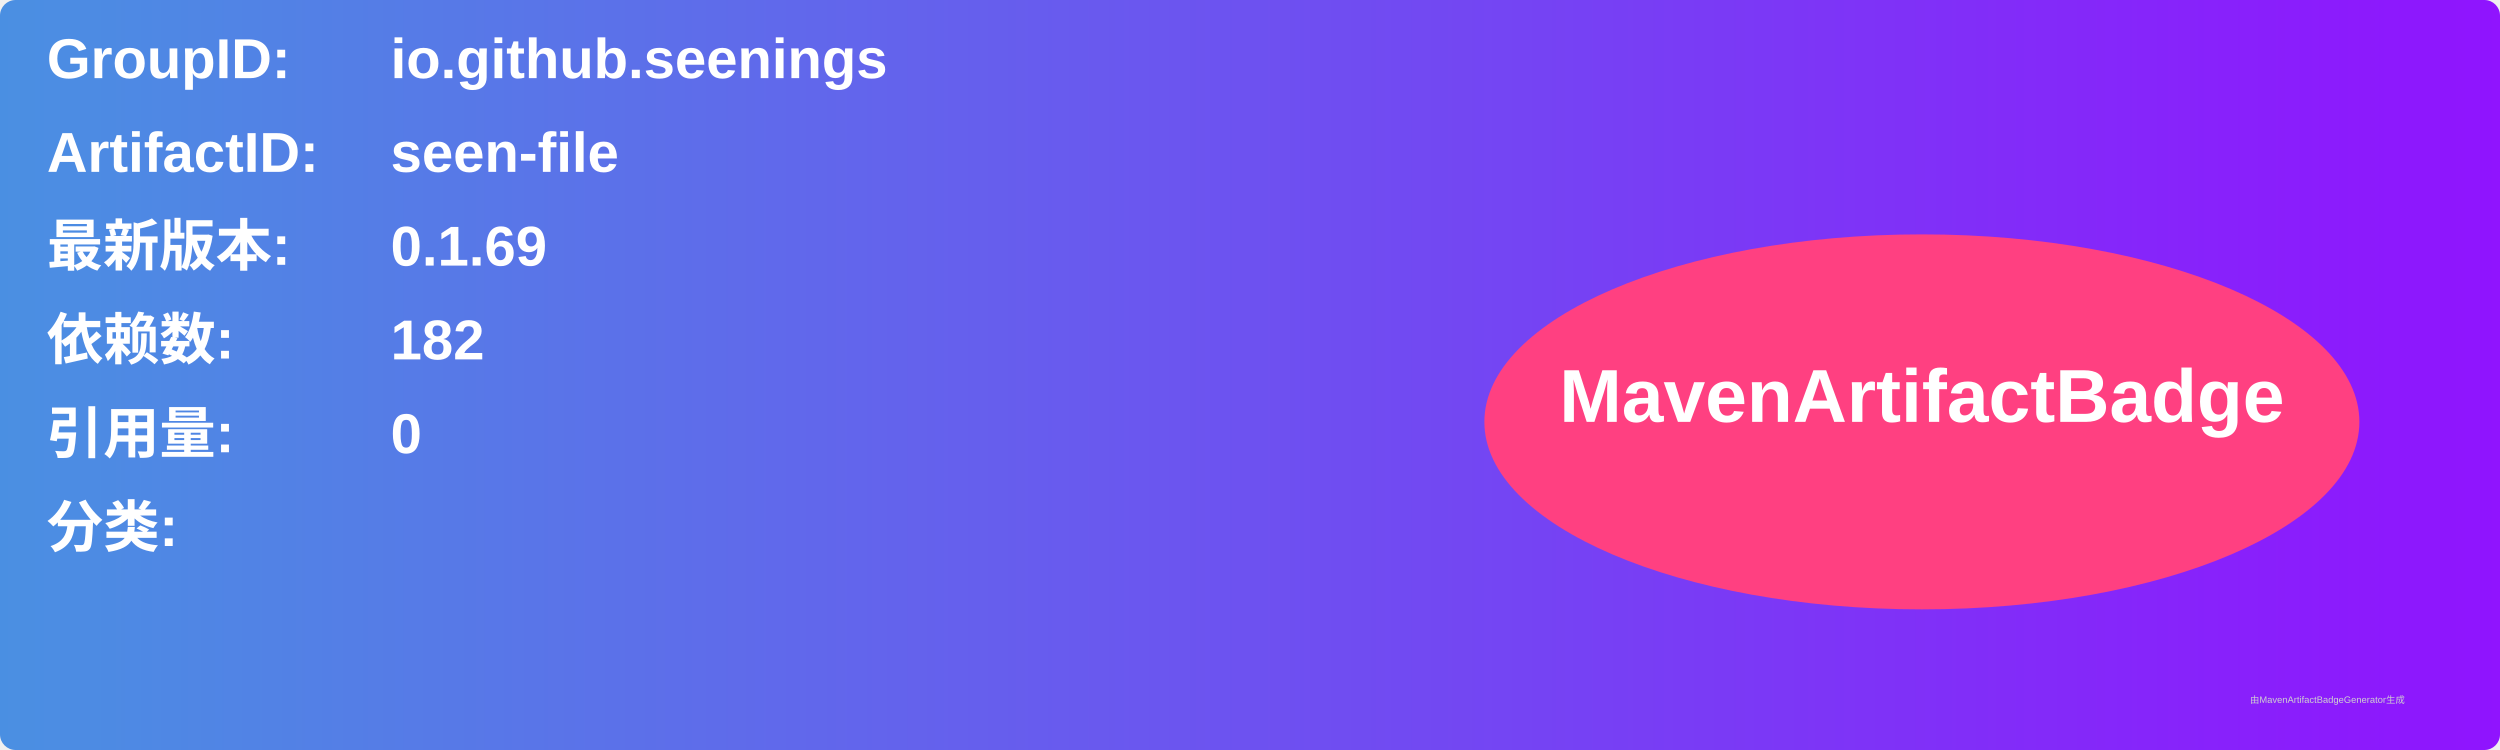
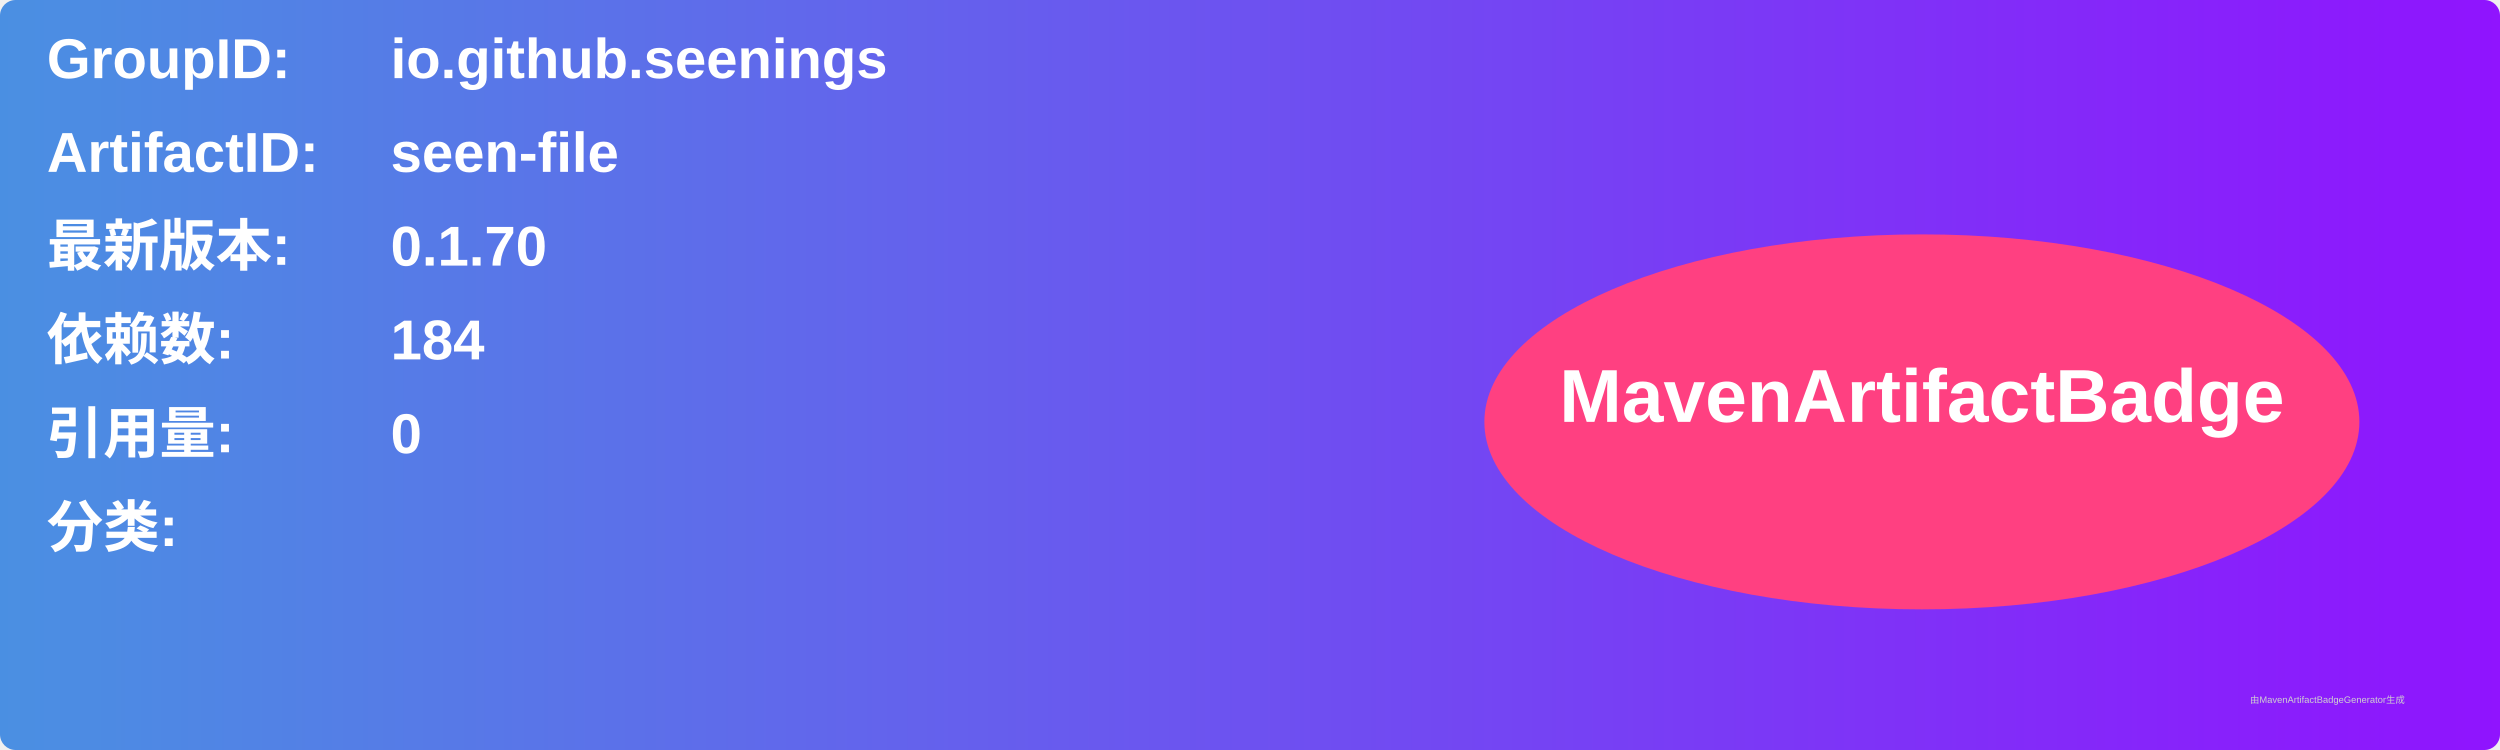
<svg xmlns="http://www.w3.org/2000/svg" width="800" height="240" viewBox="0 0 800 240">
  <linearGradient id="grad" x1="0%" y1="0%" x2="100%" y2="0%">
    <stop offset="0%" stop-color="#4a90e2" />
    <stop offset="100%" stop-color="#9013fe" />
  </linearGradient>
  <rect width="100%" height="100%" rx="5" ry="5" fill="url(#grad)" />
  <g transform="translate(15, 15)">
    <text x="0" y="10" font-family="Arial" font-size="18" fill="white" font-weight="bold" width="260">GroupID:</text>
    <text x="110" y="10" font-family="Arial" font-size="18" fill="white" font-weight="bold" width="460">io.github.seenings</text>
    <text x="0" y="40" font-family="Arial" font-size="18" fill="white" font-weight="bold" width="260">ArtifactID:</text>
    <text x="110" y="40" font-family="Arial" font-size="18" fill="white" font-weight="bold" width="460">seen-file</text>
    <text x="0" y="70" font-family="Arial" font-size="18" fill="white" font-weight="bold">最新版本:</text>
    <text x="110" y="70" font-family="Arial" font-size="18" fill="white" font-weight="bold">
-       <tspan font-weight="bold">0.1.69</tspan>
+       <tspan font-weight="bold">0.1.70</tspan>
    </text>
    <text x="0" y="100" font-family="Arial" font-size="18" fill="white" font-weight="bold">依赖数: </text>
    <text x="110" y="100" font-family="Arial" font-size="18" fill="white">
-       <tspan font-weight="bold">182</tspan>
+       <tspan font-weight="bold">184</tspan>
    </text>
    <text x="0" y="130" font-family="Arial" font-size="18" fill="white" font-weight="bold">引用量: </text>
    <text x="110" y="130" font-family="Arial" font-size="18" fill="white">
      <tspan font-weight="bold">0</tspan>
    </text>
    <text x="0" y="160" font-family="Arial" font-size="18" fill="white" font-weight="bold">分类:</text>
    <text x="10" y="190" font-family="Arial" font-size="10" fill="white">
      <tspan font-weight="bold" />
    </text>
    <ellipse cx="600" cy="120" rx="140" ry="60" fill="#ff4081" />
    <text x="600" y="120" text-anchor="middle" font-family="Arial" font-size="24" fill="white" font-weight="bold">MavenArtifactBadge</text>
  </g>
  <text x="720" y="225" font-family="Arial" font-size="3" fill="#d0d0d0">由MavenArtifactBadgeGenerator生成</text>
</svg>
